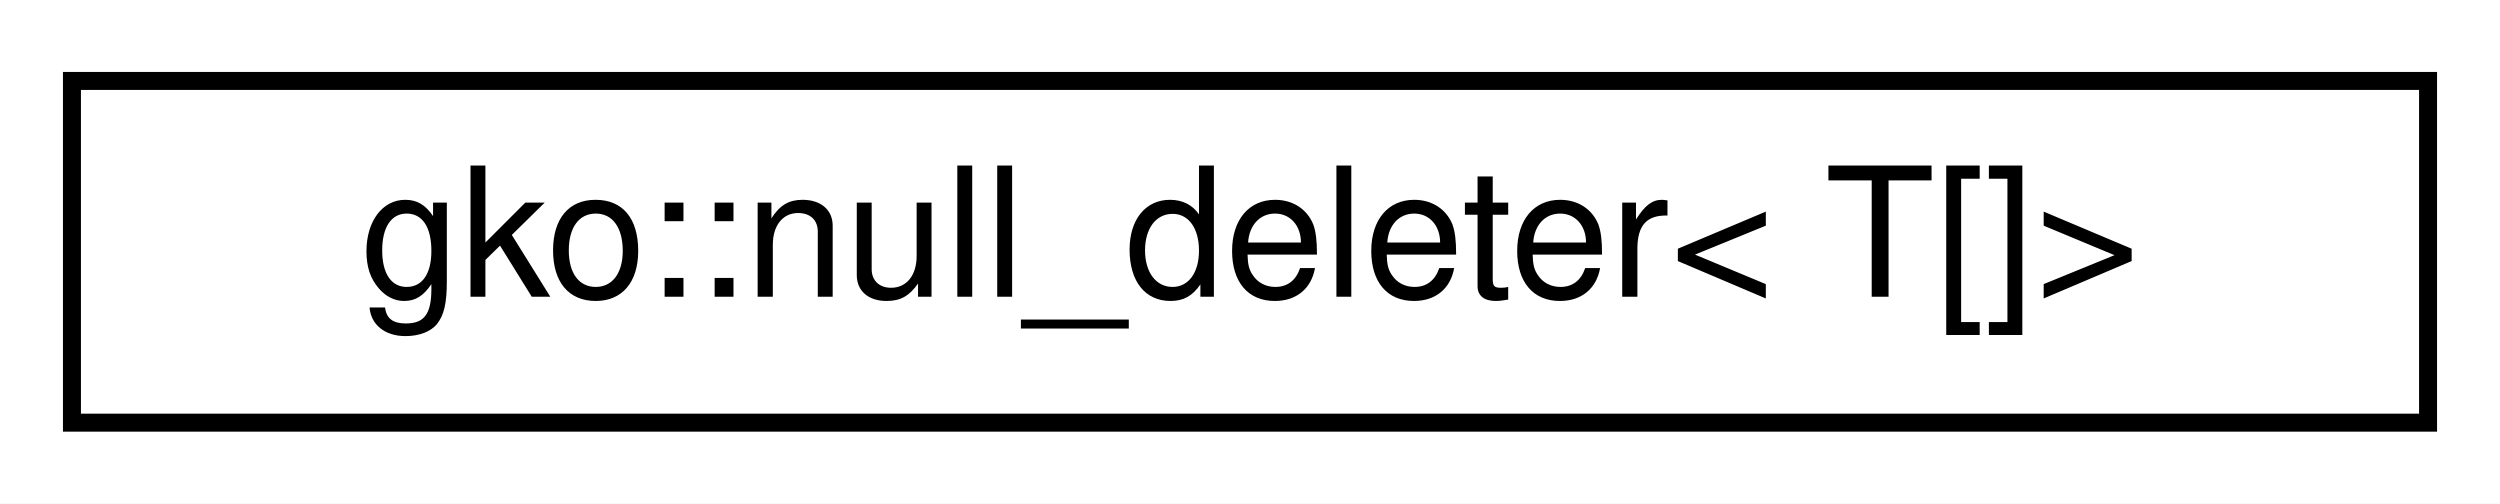
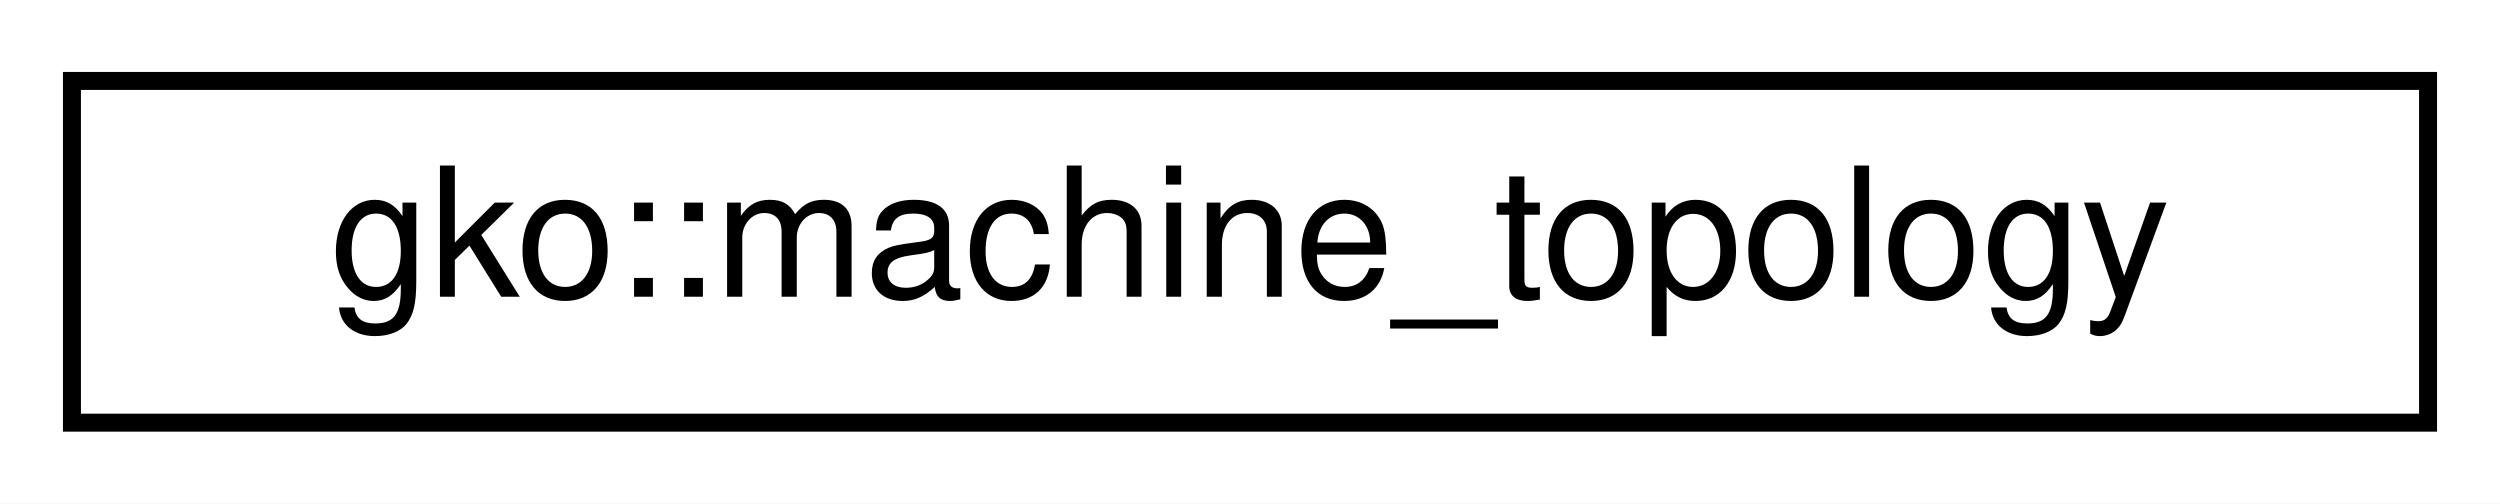
<svg xmlns="http://www.w3.org/2000/svg" xmlns:xlink="http://www.w3.org/1999/xlink" width="139pt" height="28pt" viewBox="0.00 0.00 139.00 28.00">
  <g id="graph0" class="graph" transform="scale(1 1) rotate(0) translate(4 24)">
    <polygon fill="#ffffff" stroke="transparent" points="-4,4 -4,-24 135,-24 135,4 -4,4" />
    <g id="node1" class="node">
      <g id="a_node1">
-         <a xlink:href="classgko_1_1null__deleter_3_01T_0f_0e_4.html" target="_top" xlink:title=" ">
+         <a xlink:href="classgko_1_1machine__topology.html" target="_top" xlink:title="The machine topology class represents the hierarchical topology of a machine, including NUMA nodes,...">
          <polygon fill="#ffffff" stroke="#000000" points="0,-.5 0,-19.5 131,-19.5 131,-.5 0,-.5" />
-           <text text-anchor="middle" x="65.5" y="-7.5" font-family="Helvetica,sans-Serif" font-size="10.00" fill="#000000">gko::null_deleter&lt; T[]&gt;</text>
+           <text text-anchor="middle" x="65.5" y="-7.5" font-family="Helvetica,sans-Serif" font-size="10.00" fill="#000000">gko::machine_topology</text>
        </a>
      </g>
    </g>
  </g>
</svg>
